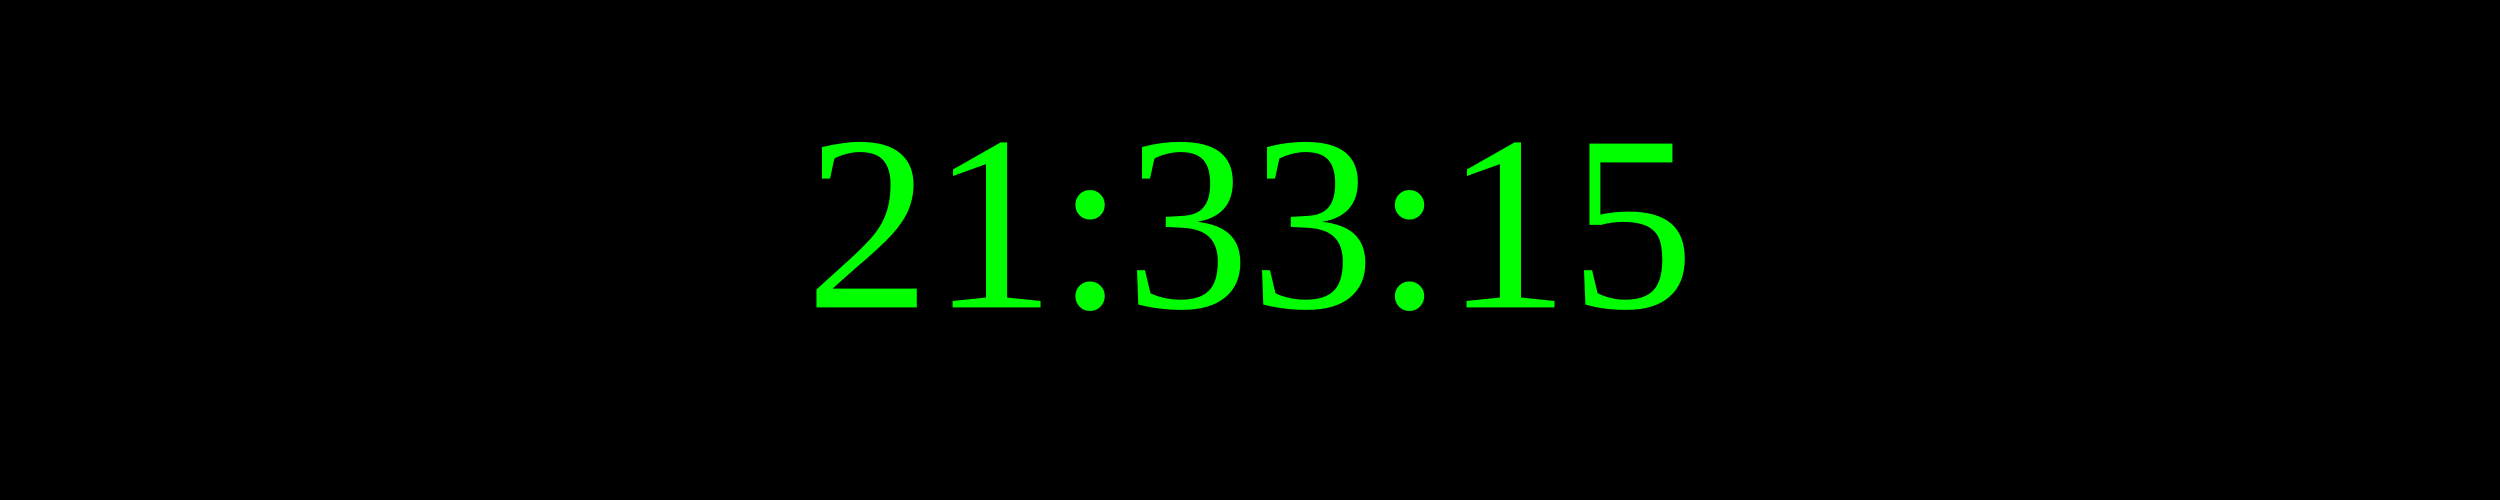
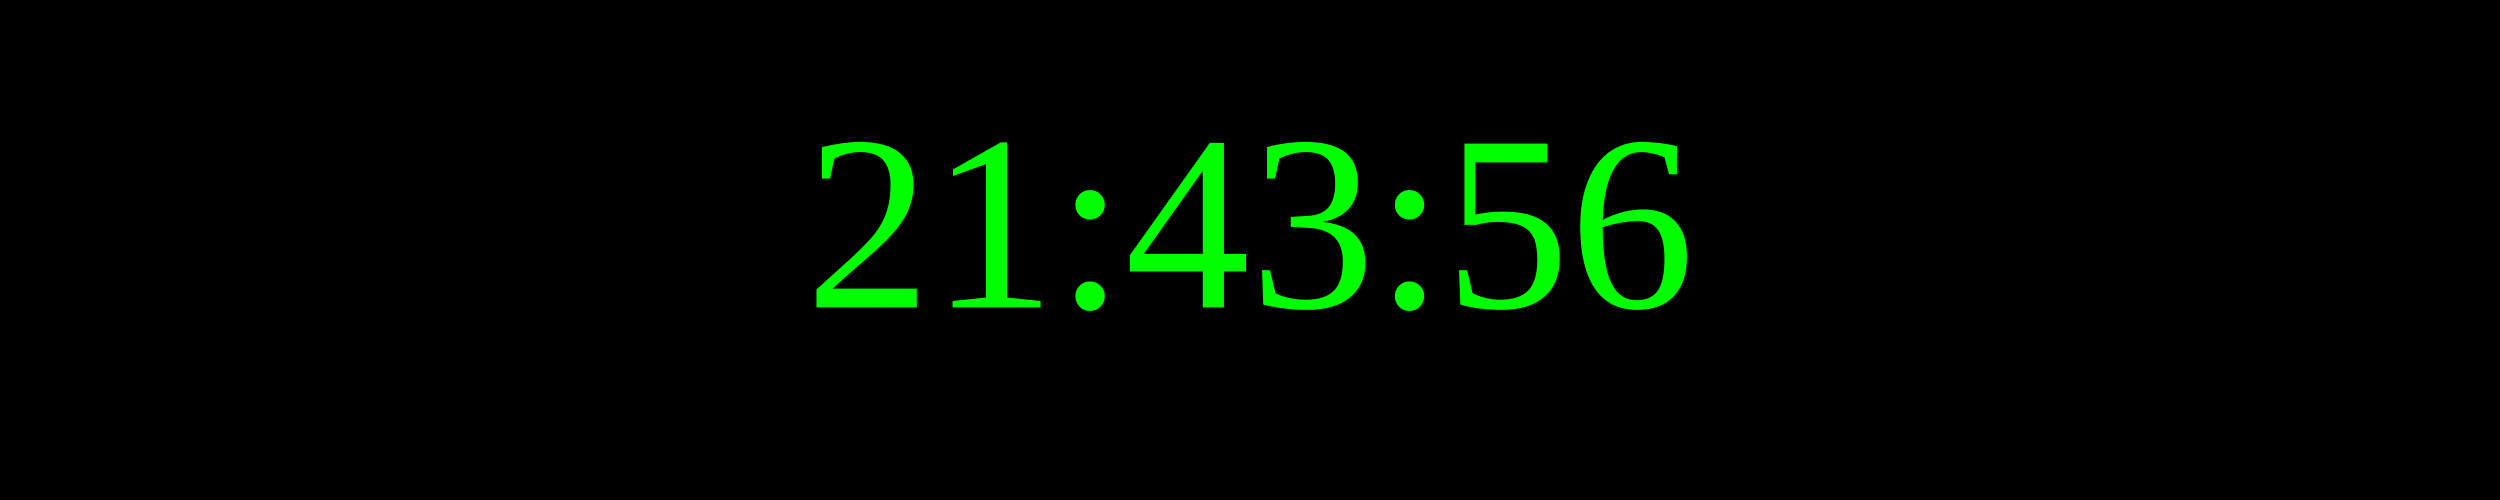
<svg xmlns="http://www.w3.org/2000/svg" width="250" height="50">
  <rect width="100%" height="100%" fill="black" />
  <text x="50%" y="50%" font-size="25" fill="lime" text-anchor="middle" dominant-baseline="middle">
- 21:33:15
+ 21:43:56
</text>
</svg>
